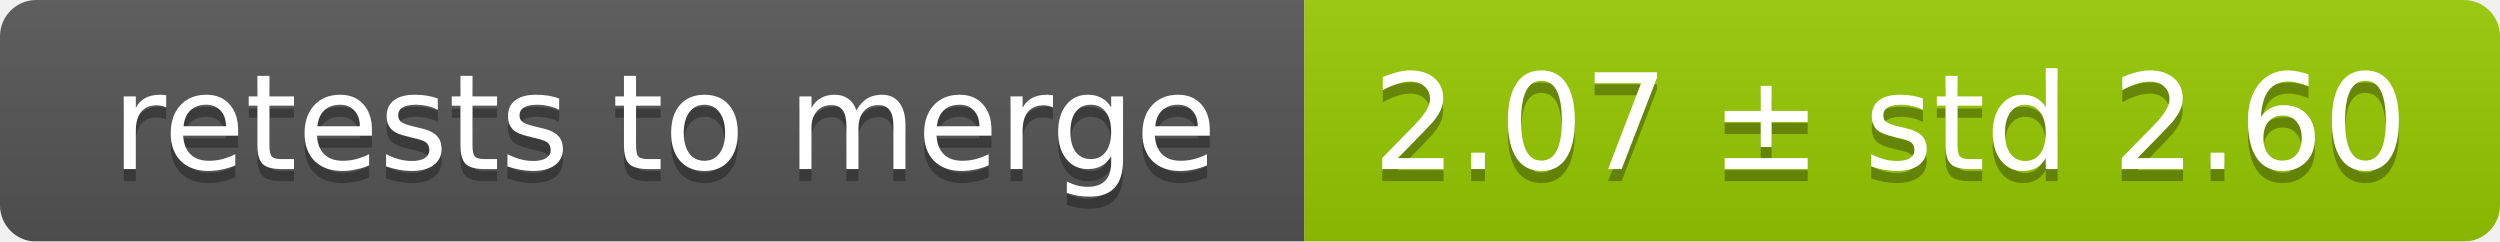
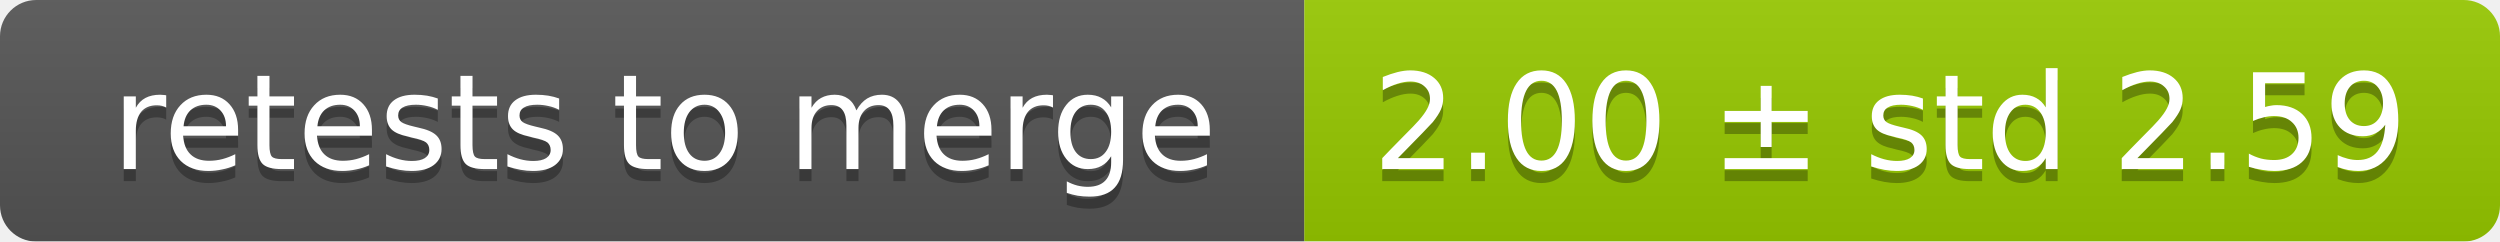
<svg xmlns="http://www.w3.org/2000/svg" width="207" height="20">
  <linearGradient id="smooth" x2="0" y2="100%">
    <stop offset="0" stop-color="#bbb" stop-opacity=".1" />
    <stop offset="1" stop-opacity=".1" />
  </linearGradient>
  <mask id="round">
    <rect width="207" height="20" rx="3" fill="#fff" />
  </mask>
  <g mask="url(#round)">
    <rect width="108" height="20" fill="#555" />
    <rect x="108" width="99" height="20" fill="#97ca00" />
    <rect width="207" height="20" fill="url(#smooth)" />
  </g>
  <g fill="#fff" text-anchor="middle" font-family="DejaVu Sans,Verdana,Geneva,sans-serif" font-size="11">
    <text x="55" y="15" fill="#010101" fill-opacity=".3">retests to merge</text>
    <text x="55" y="14">retests to merge</text>
-     <text x="156.5" y="15" fill="#010101" fill-opacity=".3">2.07 ± std 2.60</text>
-     <text x="156.5" y="14">2.07 ± std 2.60</text>
+     <text x="156.5" y="15" fill="#010101" fill-opacity=".3">2.00 ± std 2.59</text>
+     <text x="156.5" y="14">2.00 ± std 2.59</text>
  </g>
</svg>
